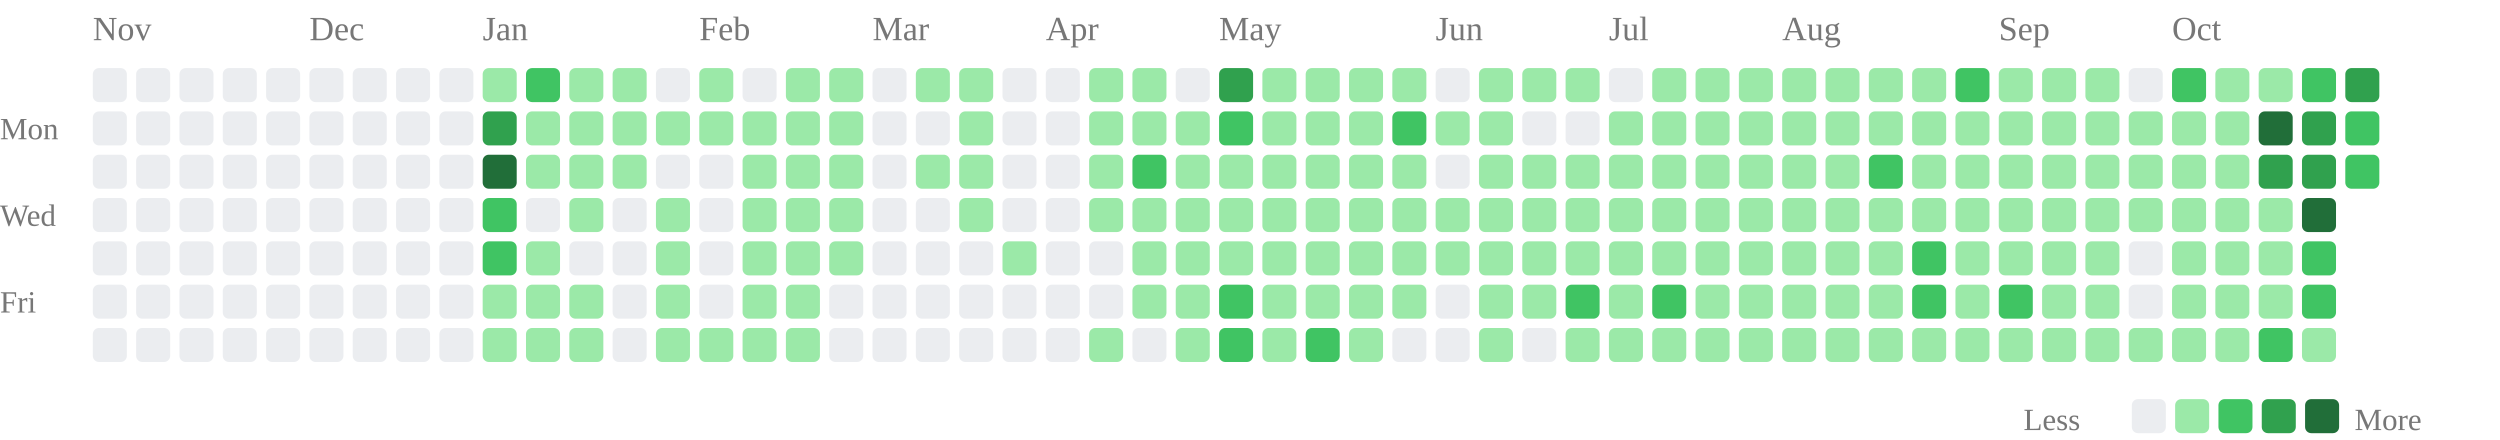
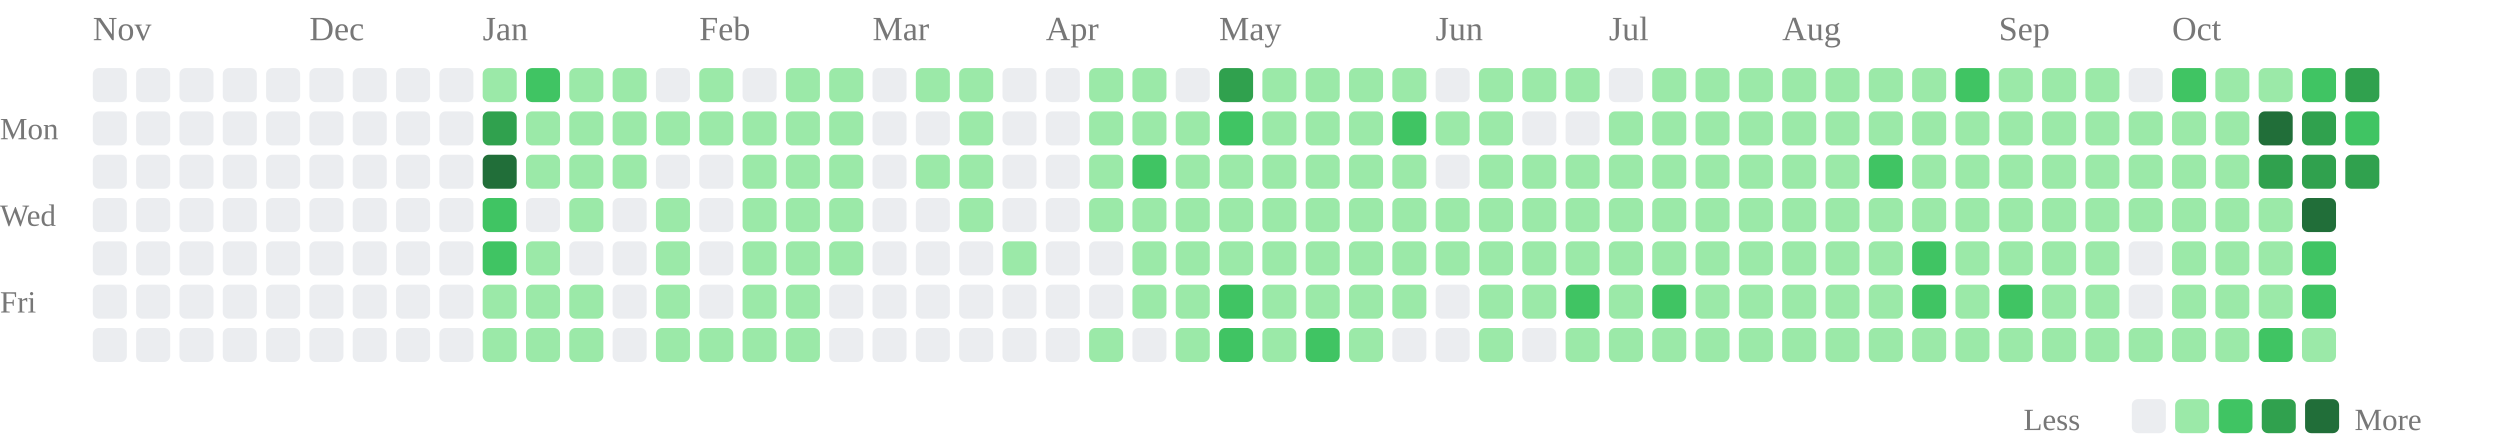
<svg xmlns="http://www.w3.org/2000/svg" class="activity-chart" viewBox="0 0 808 142" role="img" aria-label="GitHub contributions over the last year">
  <text class="month-label" x="30" y="13" fill="#777" font-size="11">Nov</text>
  <text class="month-label" x="100" y="13" fill="#777" font-size="11">Dec</text>
  <text class="month-label" x="156" y="13" fill="#777" font-size="11">Jan</text>
  <text class="month-label" x="226" y="13" fill="#777" font-size="11">Feb</text>
  <text class="month-label" x="282" y="13" fill="#777" font-size="11">Mar</text>
  <text class="month-label" x="338" y="13" fill="#777" font-size="11">Apr</text>
  <text class="month-label" x="394" y="13" fill="#777" font-size="11">May</text>
  <text class="month-label" x="464" y="13" fill="#777" font-size="11">Jun</text>
  <text class="month-label" x="520" y="13" fill="#777" font-size="11">Jul</text>
  <text class="month-label" x="576" y="13" fill="#777" font-size="11">Aug</text>
  <text class="month-label" x="646" y="13" fill="#777" font-size="11">Sep</text>
  <text class="month-label" x="702" y="13" fill="#777" font-size="11">Oct</text>
  <text class="weekday-label" x="0" y="45" fill="#777" font-size="10">Mon</text>
  <text class="weekday-label" x="0" y="73" fill="#777" font-size="10">Wed</text>
  <text class="weekday-label" x="0" y="101" fill="#777" font-size="10">Fri</text>
  <rect x="30" y="22" width="11" height="11" rx="2" fill="#ebedf0" />
  <rect x="30" y="36" width="11" height="11" rx="2" fill="#ebedf0" />
  <rect x="30" y="50" width="11" height="11" rx="2" fill="#ebedf0" />
  <rect x="30" y="64" width="11" height="11" rx="2" fill="#ebedf0" />
  <rect x="30" y="78" width="11" height="11" rx="2" fill="#ebedf0" />
  <rect x="30" y="92" width="11" height="11" rx="2" fill="#ebedf0" />
  <rect x="30" y="106" width="11" height="11" rx="2" fill="#ebedf0" />
  <rect x="44" y="22" width="11" height="11" rx="2" fill="#ebedf0" />
  <rect x="44" y="36" width="11" height="11" rx="2" fill="#ebedf0" />
  <rect x="44" y="50" width="11" height="11" rx="2" fill="#ebedf0" />
  <rect x="44" y="64" width="11" height="11" rx="2" fill="#ebedf0" />
  <rect x="44" y="78" width="11" height="11" rx="2" fill="#ebedf0" />
  <rect x="44" y="92" width="11" height="11" rx="2" fill="#ebedf0" />
  <rect x="44" y="106" width="11" height="11" rx="2" fill="#ebedf0" />
  <rect x="58" y="22" width="11" height="11" rx="2" fill="#ebedf0" />
  <rect x="58" y="36" width="11" height="11" rx="2" fill="#ebedf0" />
  <rect x="58" y="50" width="11" height="11" rx="2" fill="#ebedf0" />
  <rect x="58" y="64" width="11" height="11" rx="2" fill="#ebedf0" />
  <rect x="58" y="78" width="11" height="11" rx="2" fill="#ebedf0" />
  <rect x="58" y="92" width="11" height="11" rx="2" fill="#ebedf0" />
  <rect x="58" y="106" width="11" height="11" rx="2" fill="#ebedf0" />
  <rect x="72" y="22" width="11" height="11" rx="2" fill="#ebedf0" />
  <rect x="72" y="36" width="11" height="11" rx="2" fill="#ebedf0" />
  <rect x="72" y="50" width="11" height="11" rx="2" fill="#ebedf0" />
  <rect x="72" y="64" width="11" height="11" rx="2" fill="#ebedf0" />
  <rect x="72" y="78" width="11" height="11" rx="2" fill="#ebedf0" />
  <rect x="72" y="92" width="11" height="11" rx="2" fill="#ebedf0" />
  <rect x="72" y="106" width="11" height="11" rx="2" fill="#ebedf0" />
  <rect x="86" y="22" width="11" height="11" rx="2" fill="#ebedf0" />
  <rect x="86" y="36" width="11" height="11" rx="2" fill="#ebedf0" />
  <rect x="86" y="50" width="11" height="11" rx="2" fill="#ebedf0" />
  <rect x="86" y="64" width="11" height="11" rx="2" fill="#ebedf0" />
  <rect x="86" y="78" width="11" height="11" rx="2" fill="#ebedf0" />
  <rect x="86" y="92" width="11" height="11" rx="2" fill="#ebedf0" />
  <rect x="86" y="106" width="11" height="11" rx="2" fill="#ebedf0" />
  <rect x="100" y="22" width="11" height="11" rx="2" fill="#ebedf0" />
  <rect x="100" y="36" width="11" height="11" rx="2" fill="#ebedf0" />
  <rect x="100" y="50" width="11" height="11" rx="2" fill="#ebedf0" />
  <rect x="100" y="64" width="11" height="11" rx="2" fill="#ebedf0" />
  <rect x="100" y="78" width="11" height="11" rx="2" fill="#ebedf0" />
  <rect x="100" y="92" width="11" height="11" rx="2" fill="#ebedf0" />
  <rect x="100" y="106" width="11" height="11" rx="2" fill="#ebedf0" />
  <rect x="114" y="22" width="11" height="11" rx="2" fill="#ebedf0" />
  <rect x="114" y="36" width="11" height="11" rx="2" fill="#ebedf0" />
  <rect x="114" y="50" width="11" height="11" rx="2" fill="#ebedf0" />
  <rect x="114" y="64" width="11" height="11" rx="2" fill="#ebedf0" />
  <rect x="114" y="78" width="11" height="11" rx="2" fill="#ebedf0" />
  <rect x="114" y="92" width="11" height="11" rx="2" fill="#ebedf0" />
  <rect x="114" y="106" width="11" height="11" rx="2" fill="#ebedf0" />
  <rect x="128" y="22" width="11" height="11" rx="2" fill="#ebedf0" />
  <rect x="128" y="36" width="11" height="11" rx="2" fill="#ebedf0" />
  <rect x="128" y="50" width="11" height="11" rx="2" fill="#ebedf0" />
  <rect x="128" y="64" width="11" height="11" rx="2" fill="#ebedf0" />
  <rect x="128" y="78" width="11" height="11" rx="2" fill="#ebedf0" />
  <rect x="128" y="92" width="11" height="11" rx="2" fill="#ebedf0" />
  <rect x="128" y="106" width="11" height="11" rx="2" fill="#ebedf0" />
  <rect x="142" y="22" width="11" height="11" rx="2" fill="#ebedf0" />
  <rect x="142" y="36" width="11" height="11" rx="2" fill="#ebedf0" />
  <rect x="142" y="50" width="11" height="11" rx="2" fill="#ebedf0" />
  <rect x="142" y="64" width="11" height="11" rx="2" fill="#ebedf0" />
  <rect x="142" y="78" width="11" height="11" rx="2" fill="#ebedf0" />
  <rect x="142" y="92" width="11" height="11" rx="2" fill="#ebedf0" />
  <rect x="142" y="106" width="11" height="11" rx="2" fill="#ebedf0" />
  <rect x="156" y="22" width="11" height="11" rx="2" fill="#9be9a8" />
  <rect x="156" y="36" width="11" height="11" rx="2" fill="#30a14e" />
  <rect x="156" y="50" width="11" height="11" rx="2" fill="#216e39" />
  <rect x="156" y="64" width="11" height="11" rx="2" fill="#40c463" />
  <rect x="156" y="78" width="11" height="11" rx="2" fill="#40c463" />
  <rect x="156" y="92" width="11" height="11" rx="2" fill="#9be9a8" />
  <rect x="156" y="106" width="11" height="11" rx="2" fill="#9be9a8" />
  <rect x="170" y="22" width="11" height="11" rx="2" fill="#40c463" />
  <rect x="170" y="36" width="11" height="11" rx="2" fill="#9be9a8" />
  <rect x="170" y="50" width="11" height="11" rx="2" fill="#9be9a8" />
  <rect x="170" y="64" width="11" height="11" rx="2" fill="#ebedf0" />
  <rect x="170" y="78" width="11" height="11" rx="2" fill="#9be9a8" />
  <rect x="170" y="92" width="11" height="11" rx="2" fill="#9be9a8" />
  <rect x="170" y="106" width="11" height="11" rx="2" fill="#9be9a8" />
  <rect x="184" y="22" width="11" height="11" rx="2" fill="#9be9a8" />
  <rect x="184" y="36" width="11" height="11" rx="2" fill="#9be9a8" />
  <rect x="184" y="50" width="11" height="11" rx="2" fill="#9be9a8" />
  <rect x="184" y="64" width="11" height="11" rx="2" fill="#9be9a8" />
  <rect x="184" y="78" width="11" height="11" rx="2" fill="#ebedf0" />
  <rect x="184" y="92" width="11" height="11" rx="2" fill="#9be9a8" />
  <rect x="184" y="106" width="11" height="11" rx="2" fill="#9be9a8" />
  <rect x="198" y="22" width="11" height="11" rx="2" fill="#9be9a8" />
  <rect x="198" y="36" width="11" height="11" rx="2" fill="#9be9a8" />
  <rect x="198" y="50" width="11" height="11" rx="2" fill="#9be9a8" />
  <rect x="198" y="64" width="11" height="11" rx="2" fill="#ebedf0" />
  <rect x="198" y="78" width="11" height="11" rx="2" fill="#ebedf0" />
  <rect x="198" y="92" width="11" height="11" rx="2" fill="#ebedf0" />
  <rect x="198" y="106" width="11" height="11" rx="2" fill="#ebedf0" />
  <rect x="212" y="22" width="11" height="11" rx="2" fill="#ebedf0" />
  <rect x="212" y="36" width="11" height="11" rx="2" fill="#9be9a8" />
  <rect x="212" y="50" width="11" height="11" rx="2" fill="#ebedf0" />
  <rect x="212" y="64" width="11" height="11" rx="2" fill="#9be9a8" />
  <rect x="212" y="78" width="11" height="11" rx="2" fill="#9be9a8" />
  <rect x="212" y="92" width="11" height="11" rx="2" fill="#9be9a8" />
  <rect x="212" y="106" width="11" height="11" rx="2" fill="#9be9a8" />
  <rect x="226" y="22" width="11" height="11" rx="2" fill="#9be9a8" />
  <rect x="226" y="36" width="11" height="11" rx="2" fill="#9be9a8" />
  <rect x="226" y="50" width="11" height="11" rx="2" fill="#ebedf0" />
  <rect x="226" y="64" width="11" height="11" rx="2" fill="#ebedf0" />
  <rect x="226" y="78" width="11" height="11" rx="2" fill="#ebedf0" />
  <rect x="226" y="92" width="11" height="11" rx="2" fill="#ebedf0" />
  <rect x="226" y="106" width="11" height="11" rx="2" fill="#9be9a8" />
  <rect x="240" y="22" width="11" height="11" rx="2" fill="#ebedf0" />
  <rect x="240" y="36" width="11" height="11" rx="2" fill="#9be9a8" />
  <rect x="240" y="50" width="11" height="11" rx="2" fill="#9be9a8" />
  <rect x="240" y="64" width="11" height="11" rx="2" fill="#9be9a8" />
  <rect x="240" y="78" width="11" height="11" rx="2" fill="#9be9a8" />
  <rect x="240" y="92" width="11" height="11" rx="2" fill="#9be9a8" />
  <rect x="240" y="106" width="11" height="11" rx="2" fill="#9be9a8" />
  <rect x="254" y="22" width="11" height="11" rx="2" fill="#9be9a8" />
  <rect x="254" y="36" width="11" height="11" rx="2" fill="#9be9a8" />
  <rect x="254" y="50" width="11" height="11" rx="2" fill="#9be9a8" />
  <rect x="254" y="64" width="11" height="11" rx="2" fill="#9be9a8" />
  <rect x="254" y="78" width="11" height="11" rx="2" fill="#9be9a8" />
  <rect x="254" y="92" width="11" height="11" rx="2" fill="#9be9a8" />
  <rect x="254" y="106" width="11" height="11" rx="2" fill="#9be9a8" />
  <rect x="268" y="22" width="11" height="11" rx="2" fill="#9be9a8" />
  <rect x="268" y="36" width="11" height="11" rx="2" fill="#9be9a8" />
  <rect x="268" y="50" width="11" height="11" rx="2" fill="#9be9a8" />
  <rect x="268" y="64" width="11" height="11" rx="2" fill="#9be9a8" />
  <rect x="268" y="78" width="11" height="11" rx="2" fill="#9be9a8" />
  <rect x="268" y="92" width="11" height="11" rx="2" fill="#ebedf0" />
  <rect x="268" y="106" width="11" height="11" rx="2" fill="#ebedf0" />
  <rect x="282" y="22" width="11" height="11" rx="2" fill="#ebedf0" />
  <rect x="282" y="36" width="11" height="11" rx="2" fill="#ebedf0" />
  <rect x="282" y="50" width="11" height="11" rx="2" fill="#ebedf0" />
  <rect x="282" y="64" width="11" height="11" rx="2" fill="#ebedf0" />
  <rect x="282" y="78" width="11" height="11" rx="2" fill="#ebedf0" />
  <rect x="282" y="92" width="11" height="11" rx="2" fill="#ebedf0" />
  <rect x="282" y="106" width="11" height="11" rx="2" fill="#ebedf0" />
  <rect x="296" y="22" width="11" height="11" rx="2" fill="#9be9a8" />
  <rect x="296" y="36" width="11" height="11" rx="2" fill="#ebedf0" />
  <rect x="296" y="50" width="11" height="11" rx="2" fill="#9be9a8" />
  <rect x="296" y="64" width="11" height="11" rx="2" fill="#ebedf0" />
  <rect x="296" y="78" width="11" height="11" rx="2" fill="#ebedf0" />
  <rect x="296" y="92" width="11" height="11" rx="2" fill="#ebedf0" />
  <rect x="296" y="106" width="11" height="11" rx="2" fill="#ebedf0" />
  <rect x="310" y="22" width="11" height="11" rx="2" fill="#9be9a8" />
  <rect x="310" y="36" width="11" height="11" rx="2" fill="#9be9a8" />
  <rect x="310" y="50" width="11" height="11" rx="2" fill="#9be9a8" />
  <rect x="310" y="64" width="11" height="11" rx="2" fill="#9be9a8" />
  <rect x="310" y="78" width="11" height="11" rx="2" fill="#ebedf0" />
  <rect x="310" y="92" width="11" height="11" rx="2" fill="#ebedf0" />
  <rect x="310" y="106" width="11" height="11" rx="2" fill="#ebedf0" />
  <rect x="324" y="22" width="11" height="11" rx="2" fill="#ebedf0" />
  <rect x="324" y="36" width="11" height="11" rx="2" fill="#ebedf0" />
  <rect x="324" y="50" width="11" height="11" rx="2" fill="#ebedf0" />
  <rect x="324" y="64" width="11" height="11" rx="2" fill="#ebedf0" />
  <rect x="324" y="78" width="11" height="11" rx="2" fill="#9be9a8" />
  <rect x="324" y="92" width="11" height="11" rx="2" fill="#ebedf0" />
  <rect x="324" y="106" width="11" height="11" rx="2" fill="#ebedf0" />
  <rect x="338" y="22" width="11" height="11" rx="2" fill="#ebedf0" />
  <rect x="338" y="36" width="11" height="11" rx="2" fill="#ebedf0" />
  <rect x="338" y="50" width="11" height="11" rx="2" fill="#ebedf0" />
  <rect x="338" y="64" width="11" height="11" rx="2" fill="#ebedf0" />
  <rect x="338" y="78" width="11" height="11" rx="2" fill="#ebedf0" />
  <rect x="338" y="92" width="11" height="11" rx="2" fill="#ebedf0" />
  <rect x="338" y="106" width="11" height="11" rx="2" fill="#ebedf0" />
  <rect x="352" y="22" width="11" height="11" rx="2" fill="#9be9a8" />
  <rect x="352" y="36" width="11" height="11" rx="2" fill="#9be9a8" />
  <rect x="352" y="50" width="11" height="11" rx="2" fill="#9be9a8" />
  <rect x="352" y="64" width="11" height="11" rx="2" fill="#9be9a8" />
  <rect x="352" y="78" width="11" height="11" rx="2" fill="#ebedf0" />
  <rect x="352" y="92" width="11" height="11" rx="2" fill="#ebedf0" />
  <rect x="352" y="106" width="11" height="11" rx="2" fill="#9be9a8" />
  <rect x="366" y="22" width="11" height="11" rx="2" fill="#9be9a8" />
  <rect x="366" y="36" width="11" height="11" rx="2" fill="#9be9a8" />
  <rect x="366" y="50" width="11" height="11" rx="2" fill="#40c463" />
  <rect x="366" y="64" width="11" height="11" rx="2" fill="#9be9a8" />
  <rect x="366" y="78" width="11" height="11" rx="2" fill="#9be9a8" />
  <rect x="366" y="92" width="11" height="11" rx="2" fill="#9be9a8" />
  <rect x="366" y="106" width="11" height="11" rx="2" fill="#ebedf0" />
  <rect x="380" y="22" width="11" height="11" rx="2" fill="#ebedf0" />
  <rect x="380" y="36" width="11" height="11" rx="2" fill="#9be9a8" />
  <rect x="380" y="50" width="11" height="11" rx="2" fill="#9be9a8" />
  <rect x="380" y="64" width="11" height="11" rx="2" fill="#9be9a8" />
  <rect x="380" y="78" width="11" height="11" rx="2" fill="#9be9a8" />
  <rect x="380" y="92" width="11" height="11" rx="2" fill="#9be9a8" />
  <rect x="380" y="106" width="11" height="11" rx="2" fill="#9be9a8" />
  <rect x="394" y="22" width="11" height="11" rx="2" fill="#30a14e" />
  <rect x="394" y="36" width="11" height="11" rx="2" fill="#40c463" />
  <rect x="394" y="50" width="11" height="11" rx="2" fill="#9be9a8" />
  <rect x="394" y="64" width="11" height="11" rx="2" fill="#9be9a8" />
  <rect x="394" y="78" width="11" height="11" rx="2" fill="#9be9a8" />
  <rect x="394" y="92" width="11" height="11" rx="2" fill="#40c463" />
  <rect x="394" y="106" width="11" height="11" rx="2" fill="#40c463" />
  <rect x="408" y="22" width="11" height="11" rx="2" fill="#9be9a8" />
  <rect x="408" y="36" width="11" height="11" rx="2" fill="#9be9a8" />
  <rect x="408" y="50" width="11" height="11" rx="2" fill="#9be9a8" />
  <rect x="408" y="64" width="11" height="11" rx="2" fill="#9be9a8" />
  <rect x="408" y="78" width="11" height="11" rx="2" fill="#9be9a8" />
  <rect x="408" y="92" width="11" height="11" rx="2" fill="#9be9a8" />
  <rect x="408" y="106" width="11" height="11" rx="2" fill="#9be9a8" />
  <rect x="422" y="22" width="11" height="11" rx="2" fill="#9be9a8" />
  <rect x="422" y="36" width="11" height="11" rx="2" fill="#9be9a8" />
  <rect x="422" y="50" width="11" height="11" rx="2" fill="#9be9a8" />
  <rect x="422" y="64" width="11" height="11" rx="2" fill="#9be9a8" />
  <rect x="422" y="78" width="11" height="11" rx="2" fill="#9be9a8" />
  <rect x="422" y="92" width="11" height="11" rx="2" fill="#9be9a8" />
  <rect x="422" y="106" width="11" height="11" rx="2" fill="#40c463" />
  <rect x="436" y="22" width="11" height="11" rx="2" fill="#9be9a8" />
  <rect x="436" y="36" width="11" height="11" rx="2" fill="#9be9a8" />
  <rect x="436" y="50" width="11" height="11" rx="2" fill="#9be9a8" />
  <rect x="436" y="64" width="11" height="11" rx="2" fill="#9be9a8" />
  <rect x="436" y="78" width="11" height="11" rx="2" fill="#9be9a8" />
  <rect x="436" y="92" width="11" height="11" rx="2" fill="#9be9a8" />
  <rect x="436" y="106" width="11" height="11" rx="2" fill="#9be9a8" />
  <rect x="450" y="22" width="11" height="11" rx="2" fill="#9be9a8" />
  <rect x="450" y="36" width="11" height="11" rx="2" fill="#40c463" />
  <rect x="450" y="50" width="11" height="11" rx="2" fill="#9be9a8" />
  <rect x="450" y="64" width="11" height="11" rx="2" fill="#9be9a8" />
  <rect x="450" y="78" width="11" height="11" rx="2" fill="#9be9a8" />
  <rect x="450" y="92" width="11" height="11" rx="2" fill="#9be9a8" />
  <rect x="450" y="106" width="11" height="11" rx="2" fill="#ebedf0" />
  <rect x="464" y="22" width="11" height="11" rx="2" fill="#ebedf0" />
  <rect x="464" y="36" width="11" height="11" rx="2" fill="#9be9a8" />
  <rect x="464" y="50" width="11" height="11" rx="2" fill="#ebedf0" />
  <rect x="464" y="64" width="11" height="11" rx="2" fill="#9be9a8" />
  <rect x="464" y="78" width="11" height="11" rx="2" fill="#9be9a8" />
  <rect x="464" y="92" width="11" height="11" rx="2" fill="#ebedf0" />
  <rect x="464" y="106" width="11" height="11" rx="2" fill="#ebedf0" />
  <rect x="478" y="22" width="11" height="11" rx="2" fill="#9be9a8" />
  <rect x="478" y="36" width="11" height="11" rx="2" fill="#9be9a8" />
  <rect x="478" y="50" width="11" height="11" rx="2" fill="#9be9a8" />
  <rect x="478" y="64" width="11" height="11" rx="2" fill="#9be9a8" />
  <rect x="478" y="78" width="11" height="11" rx="2" fill="#9be9a8" />
  <rect x="478" y="92" width="11" height="11" rx="2" fill="#9be9a8" />
  <rect x="478" y="106" width="11" height="11" rx="2" fill="#9be9a8" />
  <rect x="492" y="22" width="11" height="11" rx="2" fill="#9be9a8" />
  <rect x="492" y="36" width="11" height="11" rx="2" fill="#ebedf0" />
  <rect x="492" y="50" width="11" height="11" rx="2" fill="#9be9a8" />
  <rect x="492" y="64" width="11" height="11" rx="2" fill="#9be9a8" />
  <rect x="492" y="78" width="11" height="11" rx="2" fill="#9be9a8" />
  <rect x="492" y="92" width="11" height="11" rx="2" fill="#9be9a8" />
  <rect x="492" y="106" width="11" height="11" rx="2" fill="#ebedf0" />
  <rect x="506" y="22" width="11" height="11" rx="2" fill="#9be9a8" />
  <rect x="506" y="36" width="11" height="11" rx="2" fill="#ebedf0" />
  <rect x="506" y="50" width="11" height="11" rx="2" fill="#9be9a8" />
  <rect x="506" y="64" width="11" height="11" rx="2" fill="#9be9a8" />
  <rect x="506" y="78" width="11" height="11" rx="2" fill="#9be9a8" />
  <rect x="506" y="92" width="11" height="11" rx="2" fill="#40c463" />
  <rect x="506" y="106" width="11" height="11" rx="2" fill="#9be9a8" />
  <rect x="520" y="22" width="11" height="11" rx="2" fill="#ebedf0" />
  <rect x="520" y="36" width="11" height="11" rx="2" fill="#9be9a8" />
  <rect x="520" y="50" width="11" height="11" rx="2" fill="#9be9a8" />
  <rect x="520" y="64" width="11" height="11" rx="2" fill="#9be9a8" />
  <rect x="520" y="78" width="11" height="11" rx="2" fill="#9be9a8" />
  <rect x="520" y="92" width="11" height="11" rx="2" fill="#9be9a8" />
  <rect x="520" y="106" width="11" height="11" rx="2" fill="#9be9a8" />
  <rect x="534" y="22" width="11" height="11" rx="2" fill="#9be9a8" />
  <rect x="534" y="36" width="11" height="11" rx="2" fill="#9be9a8" />
  <rect x="534" y="50" width="11" height="11" rx="2" fill="#9be9a8" />
  <rect x="534" y="64" width="11" height="11" rx="2" fill="#9be9a8" />
  <rect x="534" y="78" width="11" height="11" rx="2" fill="#9be9a8" />
  <rect x="534" y="92" width="11" height="11" rx="2" fill="#40c463" />
  <rect x="534" y="106" width="11" height="11" rx="2" fill="#9be9a8" />
  <rect x="548" y="22" width="11" height="11" rx="2" fill="#9be9a8" />
  <rect x="548" y="36" width="11" height="11" rx="2" fill="#9be9a8" />
  <rect x="548" y="50" width="11" height="11" rx="2" fill="#9be9a8" />
  <rect x="548" y="64" width="11" height="11" rx="2" fill="#9be9a8" />
  <rect x="548" y="78" width="11" height="11" rx="2" fill="#9be9a8" />
  <rect x="548" y="92" width="11" height="11" rx="2" fill="#9be9a8" />
  <rect x="548" y="106" width="11" height="11" rx="2" fill="#9be9a8" />
  <rect x="562" y="22" width="11" height="11" rx="2" fill="#9be9a8" />
  <rect x="562" y="36" width="11" height="11" rx="2" fill="#9be9a8" />
  <rect x="562" y="50" width="11" height="11" rx="2" fill="#9be9a8" />
  <rect x="562" y="64" width="11" height="11" rx="2" fill="#9be9a8" />
  <rect x="562" y="78" width="11" height="11" rx="2" fill="#9be9a8" />
  <rect x="562" y="92" width="11" height="11" rx="2" fill="#9be9a8" />
  <rect x="562" y="106" width="11" height="11" rx="2" fill="#9be9a8" />
  <rect x="576" y="22" width="11" height="11" rx="2" fill="#9be9a8" />
  <rect x="576" y="36" width="11" height="11" rx="2" fill="#9be9a8" />
  <rect x="576" y="50" width="11" height="11" rx="2" fill="#9be9a8" />
  <rect x="576" y="64" width="11" height="11" rx="2" fill="#9be9a8" />
  <rect x="576" y="78" width="11" height="11" rx="2" fill="#9be9a8" />
  <rect x="576" y="92" width="11" height="11" rx="2" fill="#9be9a8" />
  <rect x="576" y="106" width="11" height="11" rx="2" fill="#9be9a8" />
  <rect x="590" y="22" width="11" height="11" rx="2" fill="#9be9a8" />
  <rect x="590" y="36" width="11" height="11" rx="2" fill="#9be9a8" />
  <rect x="590" y="50" width="11" height="11" rx="2" fill="#9be9a8" />
  <rect x="590" y="64" width="11" height="11" rx="2" fill="#9be9a8" />
  <rect x="590" y="78" width="11" height="11" rx="2" fill="#9be9a8" />
  <rect x="590" y="92" width="11" height="11" rx="2" fill="#9be9a8" />
  <rect x="590" y="106" width="11" height="11" rx="2" fill="#9be9a8" />
  <rect x="604" y="22" width="11" height="11" rx="2" fill="#9be9a8" />
  <rect x="604" y="36" width="11" height="11" rx="2" fill="#9be9a8" />
  <rect x="604" y="50" width="11" height="11" rx="2" fill="#40c463" />
  <rect x="604" y="64" width="11" height="11" rx="2" fill="#9be9a8" />
  <rect x="604" y="78" width="11" height="11" rx="2" fill="#9be9a8" />
  <rect x="604" y="92" width="11" height="11" rx="2" fill="#9be9a8" />
  <rect x="604" y="106" width="11" height="11" rx="2" fill="#9be9a8" />
  <rect x="618" y="22" width="11" height="11" rx="2" fill="#9be9a8" />
  <rect x="618" y="36" width="11" height="11" rx="2" fill="#9be9a8" />
  <rect x="618" y="50" width="11" height="11" rx="2" fill="#9be9a8" />
  <rect x="618" y="64" width="11" height="11" rx="2" fill="#9be9a8" />
  <rect x="618" y="78" width="11" height="11" rx="2" fill="#40c463" />
  <rect x="618" y="92" width="11" height="11" rx="2" fill="#40c463" />
  <rect x="618" y="106" width="11" height="11" rx="2" fill="#9be9a8" />
  <rect x="632" y="22" width="11" height="11" rx="2" fill="#40c463" />
  <rect x="632" y="36" width="11" height="11" rx="2" fill="#9be9a8" />
  <rect x="632" y="50" width="11" height="11" rx="2" fill="#9be9a8" />
  <rect x="632" y="64" width="11" height="11" rx="2" fill="#9be9a8" />
  <rect x="632" y="78" width="11" height="11" rx="2" fill="#9be9a8" />
  <rect x="632" y="92" width="11" height="11" rx="2" fill="#9be9a8" />
  <rect x="632" y="106" width="11" height="11" rx="2" fill="#9be9a8" />
  <rect x="646" y="22" width="11" height="11" rx="2" fill="#9be9a8" />
  <rect x="646" y="36" width="11" height="11" rx="2" fill="#9be9a8" />
  <rect x="646" y="50" width="11" height="11" rx="2" fill="#9be9a8" />
  <rect x="646" y="64" width="11" height="11" rx="2" fill="#9be9a8" />
  <rect x="646" y="78" width="11" height="11" rx="2" fill="#9be9a8" />
  <rect x="646" y="92" width="11" height="11" rx="2" fill="#40c463" />
  <rect x="646" y="106" width="11" height="11" rx="2" fill="#9be9a8" />
  <rect x="660" y="22" width="11" height="11" rx="2" fill="#9be9a8" />
  <rect x="660" y="36" width="11" height="11" rx="2" fill="#9be9a8" />
  <rect x="660" y="50" width="11" height="11" rx="2" fill="#9be9a8" />
  <rect x="660" y="64" width="11" height="11" rx="2" fill="#9be9a8" />
  <rect x="660" y="78" width="11" height="11" rx="2" fill="#9be9a8" />
  <rect x="660" y="92" width="11" height="11" rx="2" fill="#9be9a8" />
  <rect x="660" y="106" width="11" height="11" rx="2" fill="#9be9a8" />
  <rect x="674" y="22" width="11" height="11" rx="2" fill="#9be9a8" />
  <rect x="674" y="36" width="11" height="11" rx="2" fill="#9be9a8" />
  <rect x="674" y="50" width="11" height="11" rx="2" fill="#9be9a8" />
  <rect x="674" y="64" width="11" height="11" rx="2" fill="#9be9a8" />
  <rect x="674" y="78" width="11" height="11" rx="2" fill="#9be9a8" />
  <rect x="674" y="92" width="11" height="11" rx="2" fill="#9be9a8" />
  <rect x="674" y="106" width="11" height="11" rx="2" fill="#9be9a8" />
  <rect x="688" y="22" width="11" height="11" rx="2" fill="#ebedf0" />
  <rect x="688" y="36" width="11" height="11" rx="2" fill="#9be9a8" />
  <rect x="688" y="50" width="11" height="11" rx="2" fill="#9be9a8" />
  <rect x="688" y="64" width="11" height="11" rx="2" fill="#9be9a8" />
  <rect x="688" y="78" width="11" height="11" rx="2" fill="#ebedf0" />
  <rect x="688" y="92" width="11" height="11" rx="2" fill="#ebedf0" />
  <rect x="688" y="106" width="11" height="11" rx="2" fill="#9be9a8" />
  <rect x="702" y="22" width="11" height="11" rx="2" fill="#40c463" />
  <rect x="702" y="36" width="11" height="11" rx="2" fill="#9be9a8" />
  <rect x="702" y="50" width="11" height="11" rx="2" fill="#9be9a8" />
  <rect x="702" y="64" width="11" height="11" rx="2" fill="#9be9a8" />
  <rect x="702" y="78" width="11" height="11" rx="2" fill="#9be9a8" />
  <rect x="702" y="92" width="11" height="11" rx="2" fill="#9be9a8" />
  <rect x="702" y="106" width="11" height="11" rx="2" fill="#9be9a8" />
  <rect x="716" y="22" width="11" height="11" rx="2" fill="#9be9a8" />
  <rect x="716" y="36" width="11" height="11" rx="2" fill="#9be9a8" />
  <rect x="716" y="50" width="11" height="11" rx="2" fill="#9be9a8" />
  <rect x="716" y="64" width="11" height="11" rx="2" fill="#9be9a8" />
  <rect x="716" y="78" width="11" height="11" rx="2" fill="#9be9a8" />
  <rect x="716" y="92" width="11" height="11" rx="2" fill="#9be9a8" />
  <rect x="716" y="106" width="11" height="11" rx="2" fill="#9be9a8" />
  <rect x="730" y="22" width="11" height="11" rx="2" fill="#9be9a8" />
  <rect x="730" y="36" width="11" height="11" rx="2" fill="#216e39" />
  <rect x="730" y="50" width="11" height="11" rx="2" fill="#30a14e" />
  <rect x="730" y="64" width="11" height="11" rx="2" fill="#9be9a8" />
  <rect x="730" y="78" width="11" height="11" rx="2" fill="#9be9a8" />
  <rect x="730" y="92" width="11" height="11" rx="2" fill="#9be9a8" />
  <rect x="730" y="106" width="11" height="11" rx="2" fill="#40c463" />
  <rect x="744" y="22" width="11" height="11" rx="2" fill="#40c463" />
  <rect x="744" y="36" width="11" height="11" rx="2" fill="#30a14e" />
  <rect x="744" y="50" width="11" height="11" rx="2" fill="#30a14e" />
  <rect x="744" y="64" width="11" height="11" rx="2" fill="#216e39" />
  <rect x="744" y="78" width="11" height="11" rx="2" fill="#40c463" />
  <rect x="744" y="92" width="11" height="11" rx="2" fill="#40c463" />
  <rect x="744" y="106" width="11" height="11" rx="2" fill="#9be9a8" />
  <rect x="758" y="22" width="11" height="11" rx="2" fill="#30a14e" />
  <rect x="758" y="36" width="11" height="11" rx="2" fill="#40c463" />
-   <rect x="758" y="50" width="11" height="11" rx="2" fill="#40c463" />
+   <rect x="758" y="50" width="11" height="11" rx="2" fill="#30a14e" />
  <text class="legend-label" x="654" y="139" fill="#777" font-size="10">Less</text>
  <rect class="legend-cell" x="689" y="129" width="11" height="11" rx="2" fill="#ebedf0" />
  <rect class="legend-cell" x="703" y="129" width="11" height="11" rx="2" fill="#9be9a8" />
  <rect class="legend-cell" x="717" y="129" width="11" height="11" rx="2" fill="#40c463" />
  <rect class="legend-cell" x="731" y="129" width="11" height="11" rx="2" fill="#30a14e" />
  <rect class="legend-cell" x="745" y="129" width="11" height="11" rx="2" fill="#216e39" />
  <text class="legend-label" x="761" y="139" fill="#777" font-size="10">More</text>
</svg>
